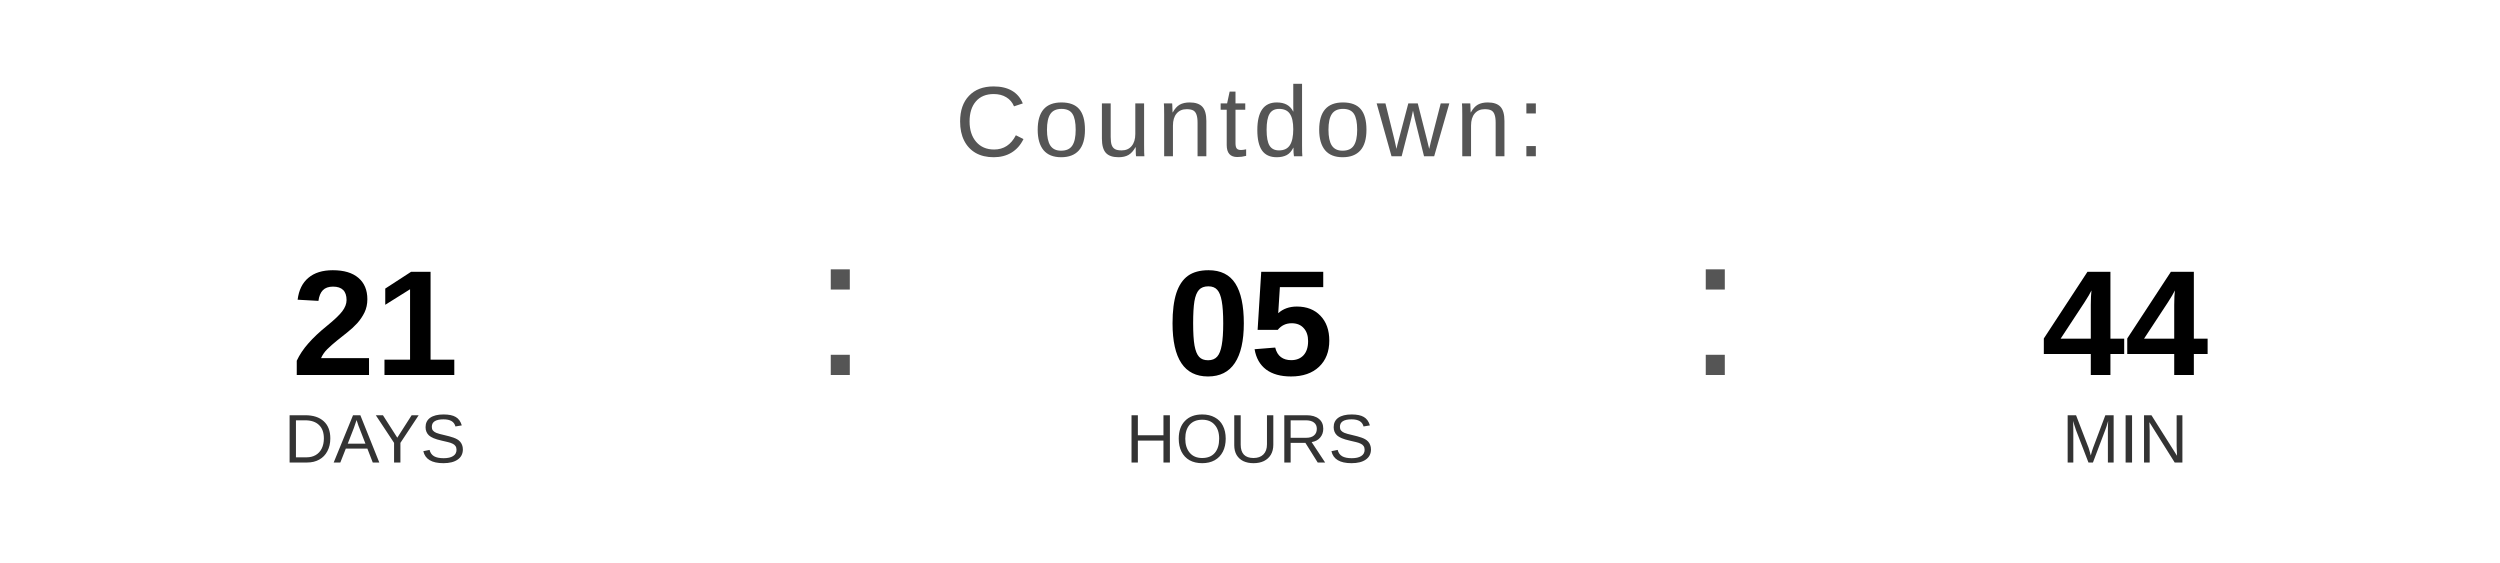
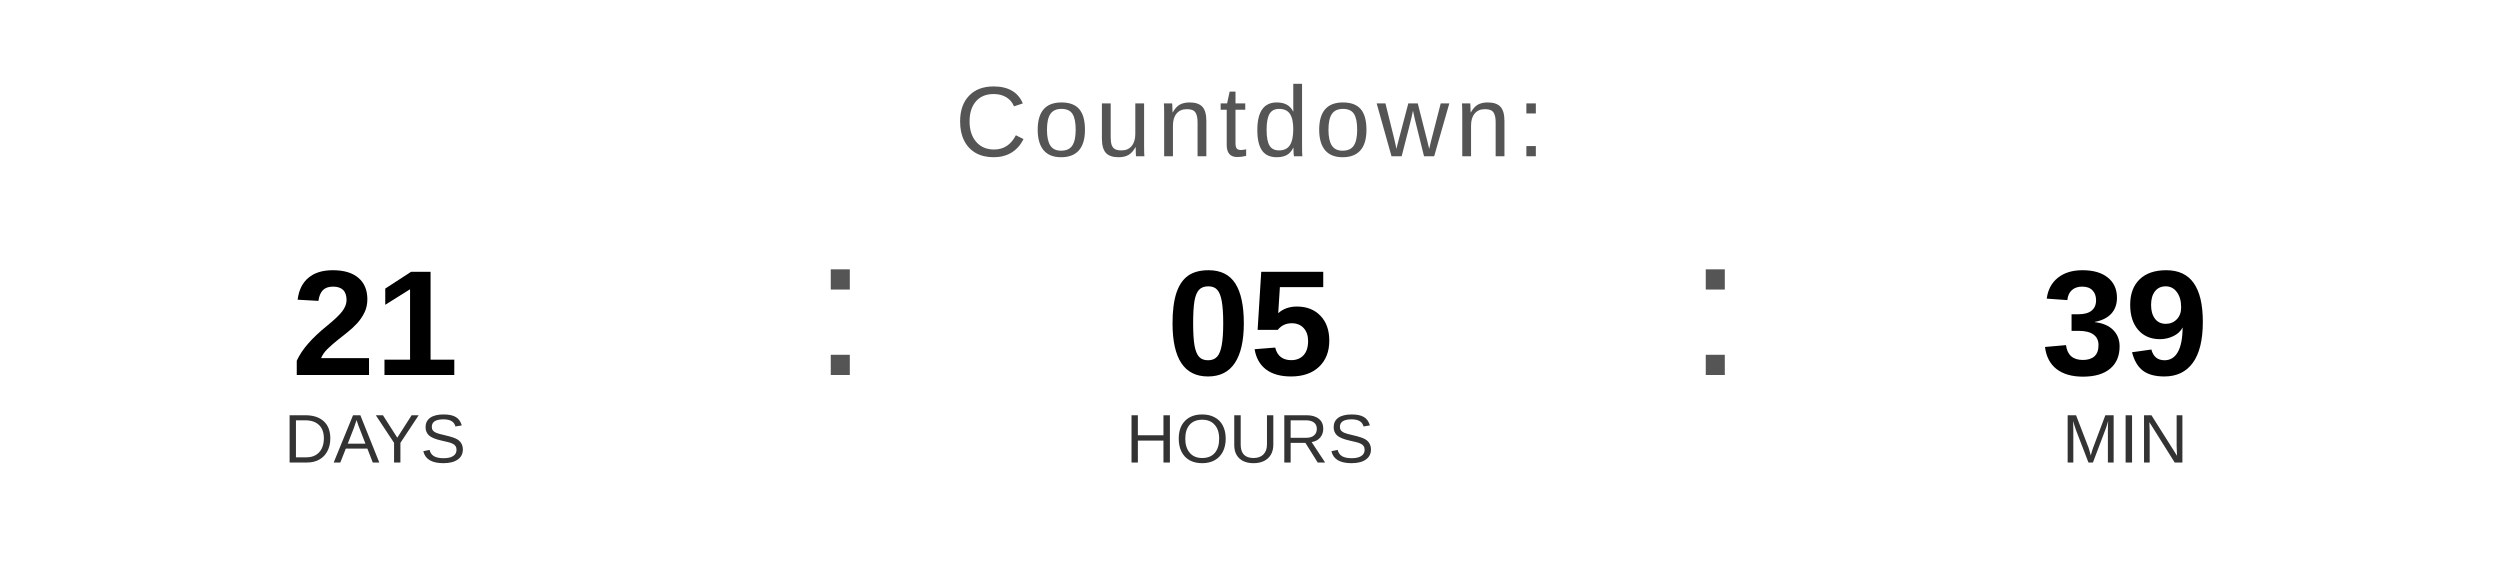
<svg xmlns="http://www.w3.org/2000/svg" width="400" height="90" viewBox="0 0 400 90">
  <text x="200" y="25" font-family="Arial, Helvetica, sans-serif" font-size="16" fill="#555555" text-anchor="middle" letter-spacing="1">
    Countdown:
  </text>
  <text x="60" y="60" font-family="Arial, Helvetica, sans-serif" font-size="24" font-weight="bold" fill="#000000" text-anchor="middle">21</text>
  <text x="60" y="74" font-family="Arial, Helvetica, sans-serif" font-size="11" fill="#333333" text-anchor="middle">DAYS</text>
  <text x="130" y="60" font-family="Arial, sans-serif" font-size="32" fill="#555555">:</text>
  <text x="200" y="60" font-family="Arial, Helvetica, sans-serif" font-size="24" font-weight="bold" fill="#000000" text-anchor="middle">05</text>
  <text x="200" y="74" font-family="Arial, Helvetica, sans-serif" font-size="11" fill="#333333" text-anchor="middle">HOURS</text>
  <text x="270" y="60" font-family="Arial, sans-serif" font-size="32" fill="#555555">:</text>
-   <text x="340" y="60" font-family="Arial, Helvetica, sans-serif" font-size="24" font-weight="bold" fill="#000000" text-anchor="middle">44</text>
+   <text x="340" y="60" font-family="Arial, Helvetica, sans-serif" font-size="24" font-weight="bold" fill="#000000" text-anchor="middle">39</text>
  <text x="340" y="74" font-family="Arial, Helvetica, sans-serif" font-size="11" fill="#333333" text-anchor="middle">MIN</text>
</svg>
